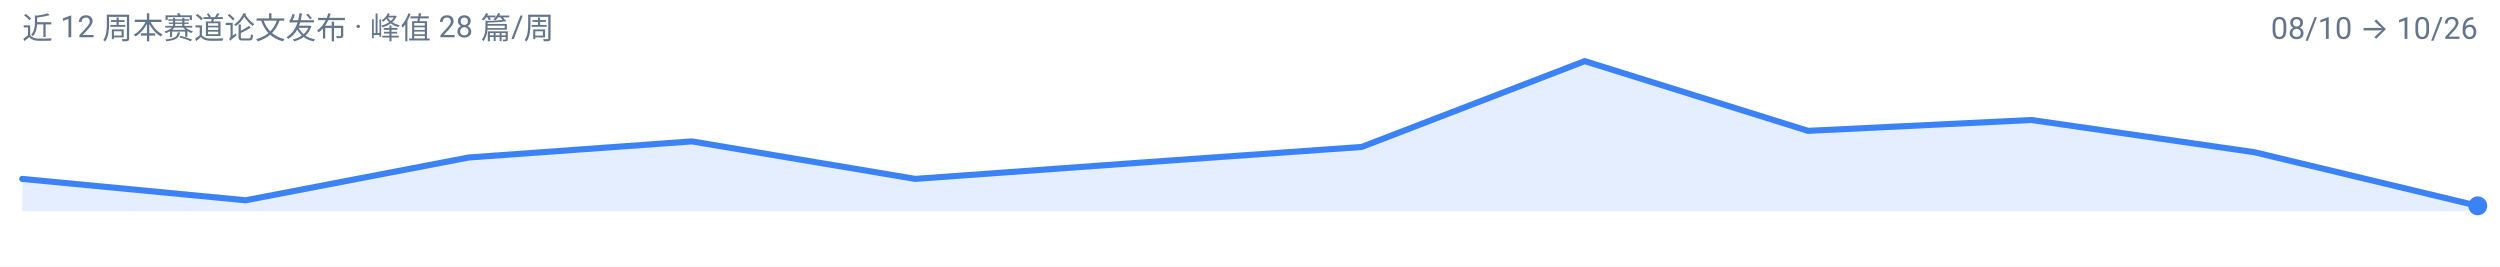
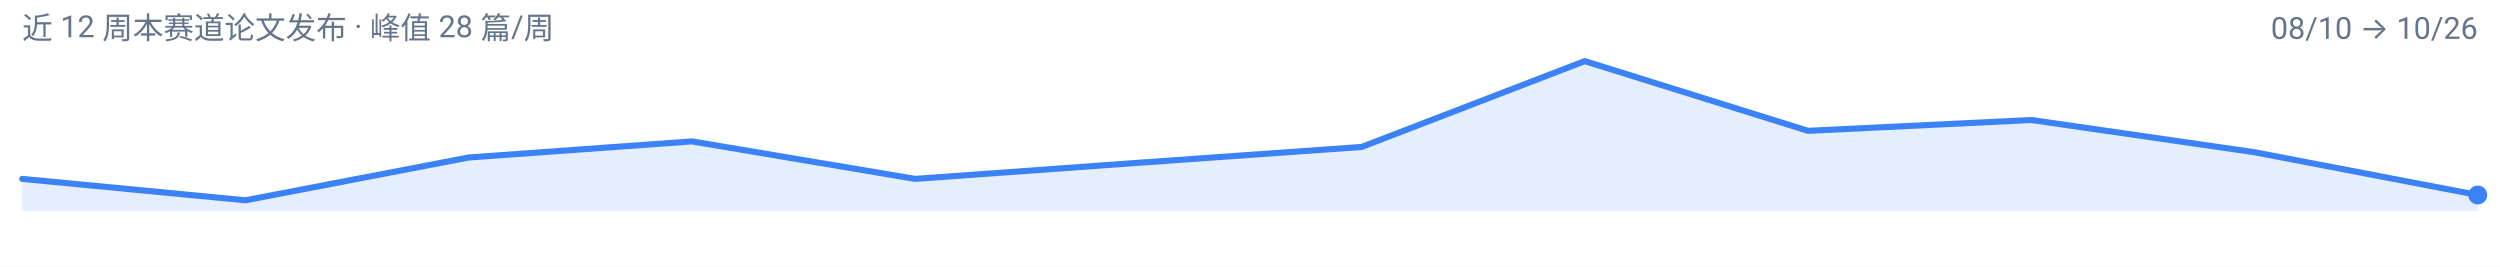
<svg xmlns="http://www.w3.org/2000/svg" width="900" height="96" viewBox="0 0 900 96" role="img" aria-label="agentic-vision 周度趋势">
  <rect width="900" height="96" fill="#FFFFFF" />
  <g font-family="-apple-system, BlinkMacSystemFont, 'Segoe UI', 'Noto Sans SC', 'PingFang SC', 'Microsoft YaHei', Roboto, sans-serif">
-     <path d="M 8.0,76.0 L 8.0,64.4 L 88.4,72.1 L 168.7,56.7 L 249.1,50.9 L 329.5,64.4 L 409.8,58.6 L 490.2,52.9 L 570.5,22.0 L 650.9,47.1 L 731.3,43.2 L 811.6,54.8 L 892.0,74.1 L 892.0,76.0 Z" fill="#3B82F6" fill-opacity="0.14" />
-     <path d="M 8.0,64.4 L 88.4,72.1 L 168.7,56.7 L 249.1,50.9 L 329.5,64.4 L 409.8,58.6 L 490.2,52.9 L 570.5,22.0 L 650.9,47.1 L 731.3,43.2 L 811.6,54.8 L 892.0,74.1" fill="none" stroke="#3B82F6" stroke-width="2.2" stroke-linejoin="round" stroke-linecap="round" />
-     <circle cx="892.0" cy="74.1" r="3.4" fill="#3B82F6" />
+     <path d="M 8.0,76.0 L 8.0,64.4 L 88.4,72.1 L 168.7,56.7 L 249.1,50.9 L 329.5,64.4 L 409.8,58.6 L 490.2,52.9 L 570.5,22.0 L 650.9,47.1 L 731.3,43.2 L 811.6,54.8 L 892.0,70.2 L 892.0,76.0 Z" fill="#3B82F6" fill-opacity="0.14" />
+     <path d="M 8.0,64.4 L 88.4,72.1 L 168.7,56.7 L 249.1,50.9 L 329.5,64.4 L 409.8,58.6 L 490.2,52.9 L 570.5,22.0 L 650.9,47.1 L 731.3,43.2 L 811.6,54.8 L 892.0,70.2" fill="none" stroke="#3B82F6" stroke-width="2.2" stroke-linejoin="round" stroke-linecap="round" />
+     <circle cx="892.0" cy="70.2" r="3.4" fill="#3B82F6" />
    <text x="8" y="14" font-size="11" fill="#64748B">近 12 周本赛道论文发布 · 峰值 28 篇/周</text>
    <text x="892" y="14" font-size="11" text-anchor="end" fill="#64748B">08/10 → 10/26</text>
  </g>
</svg>
